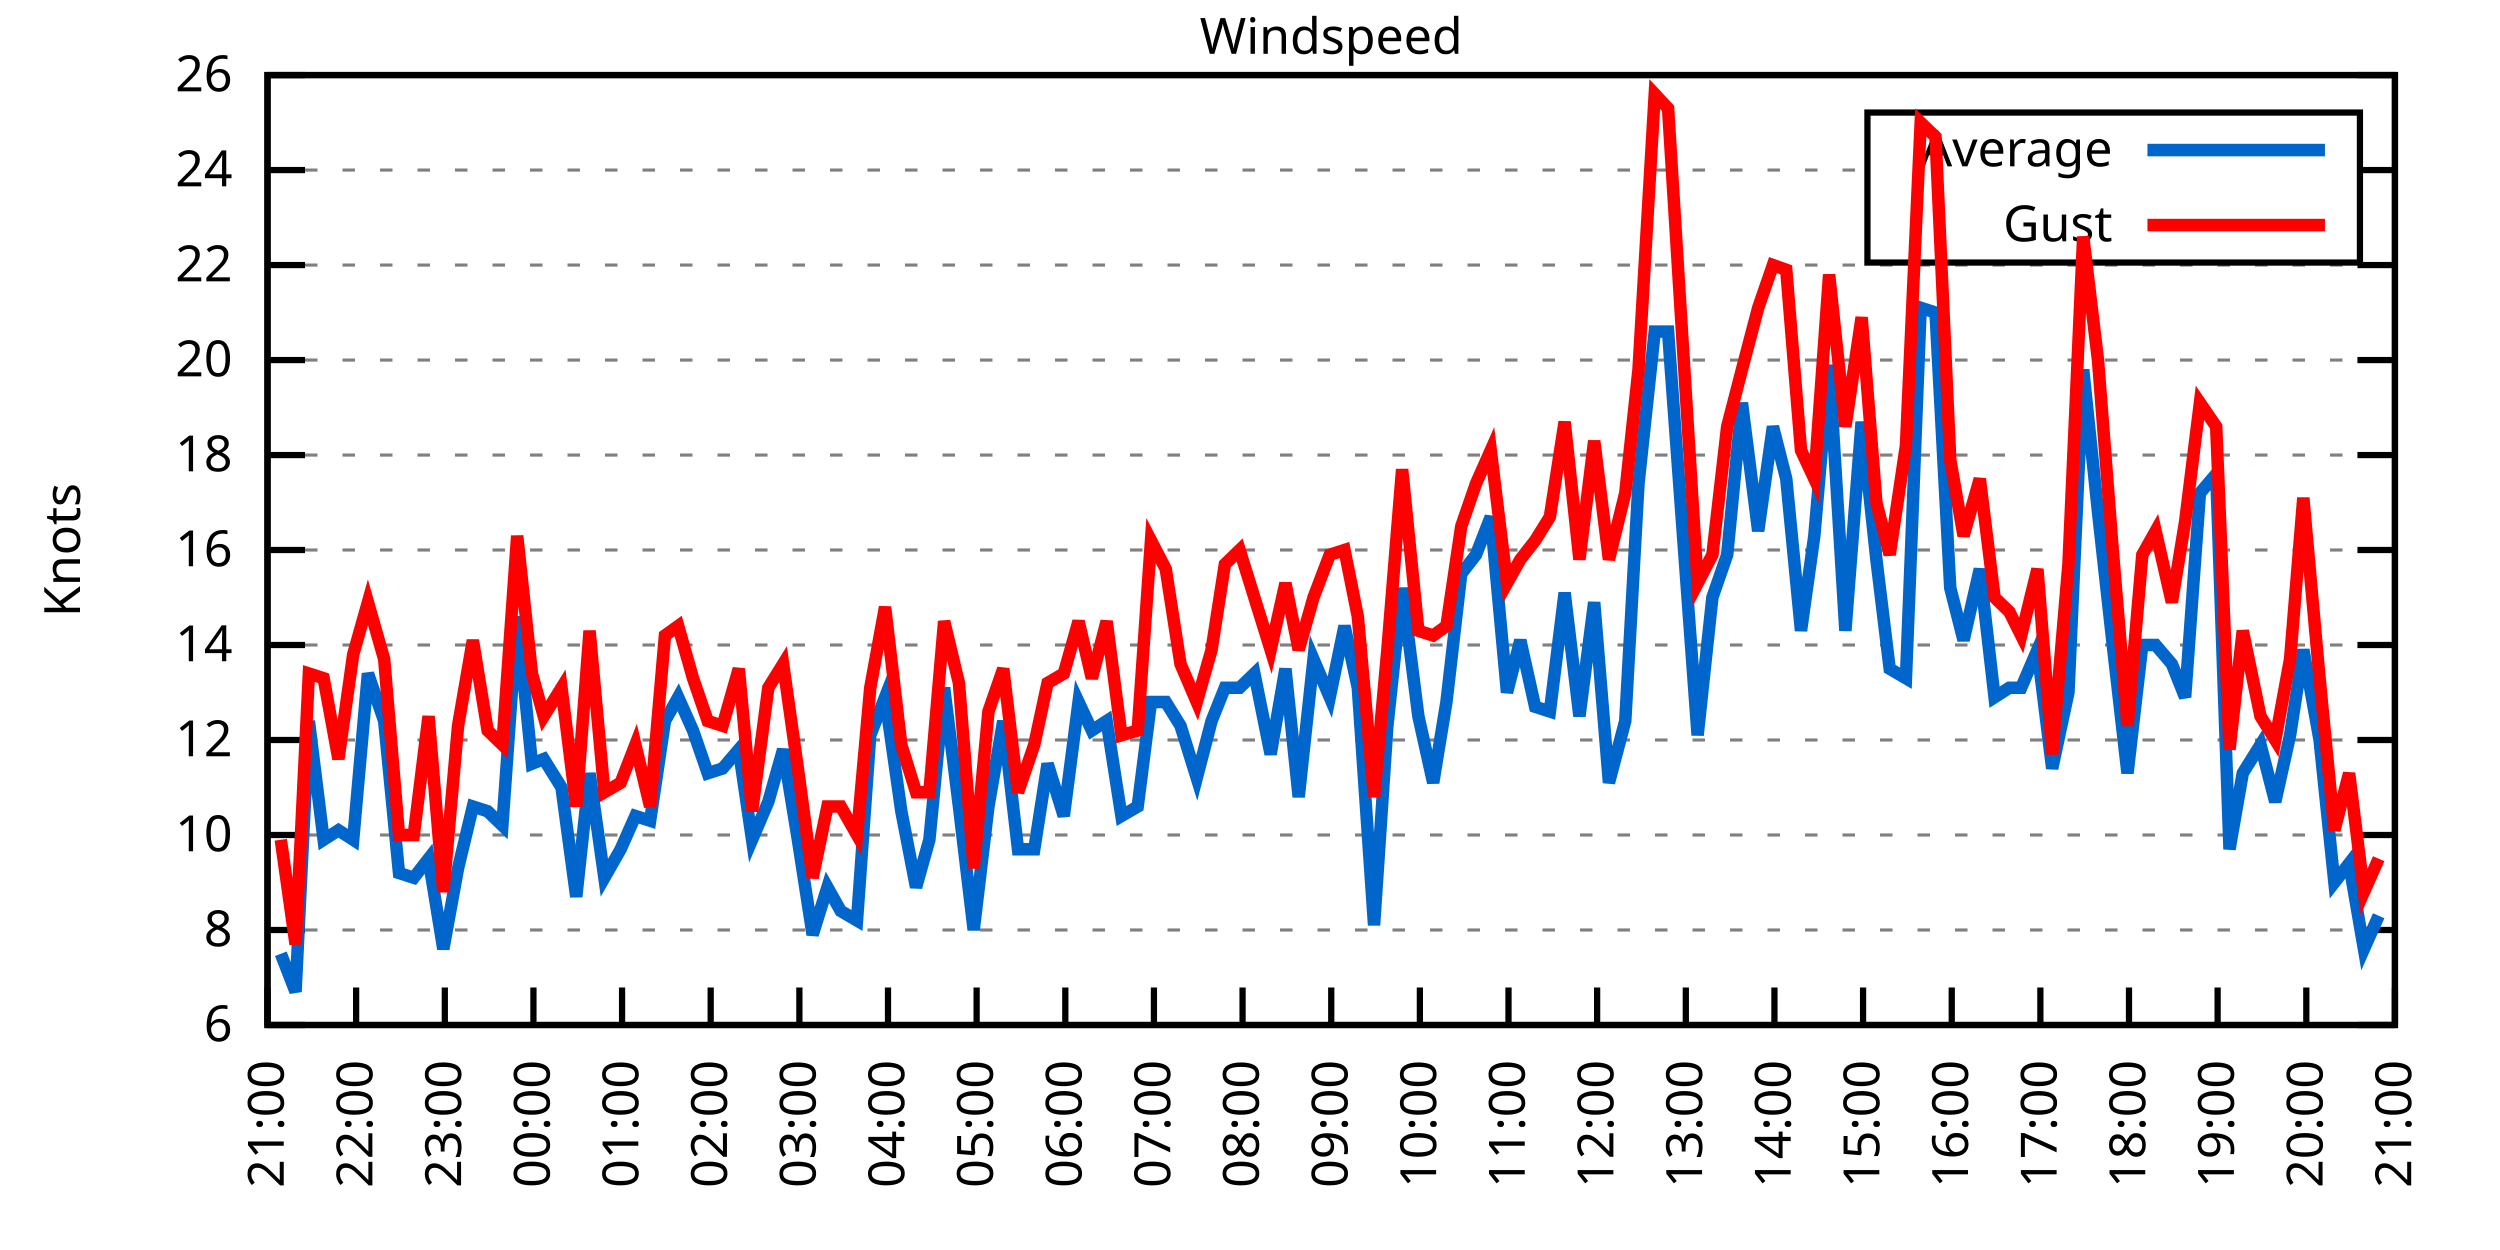
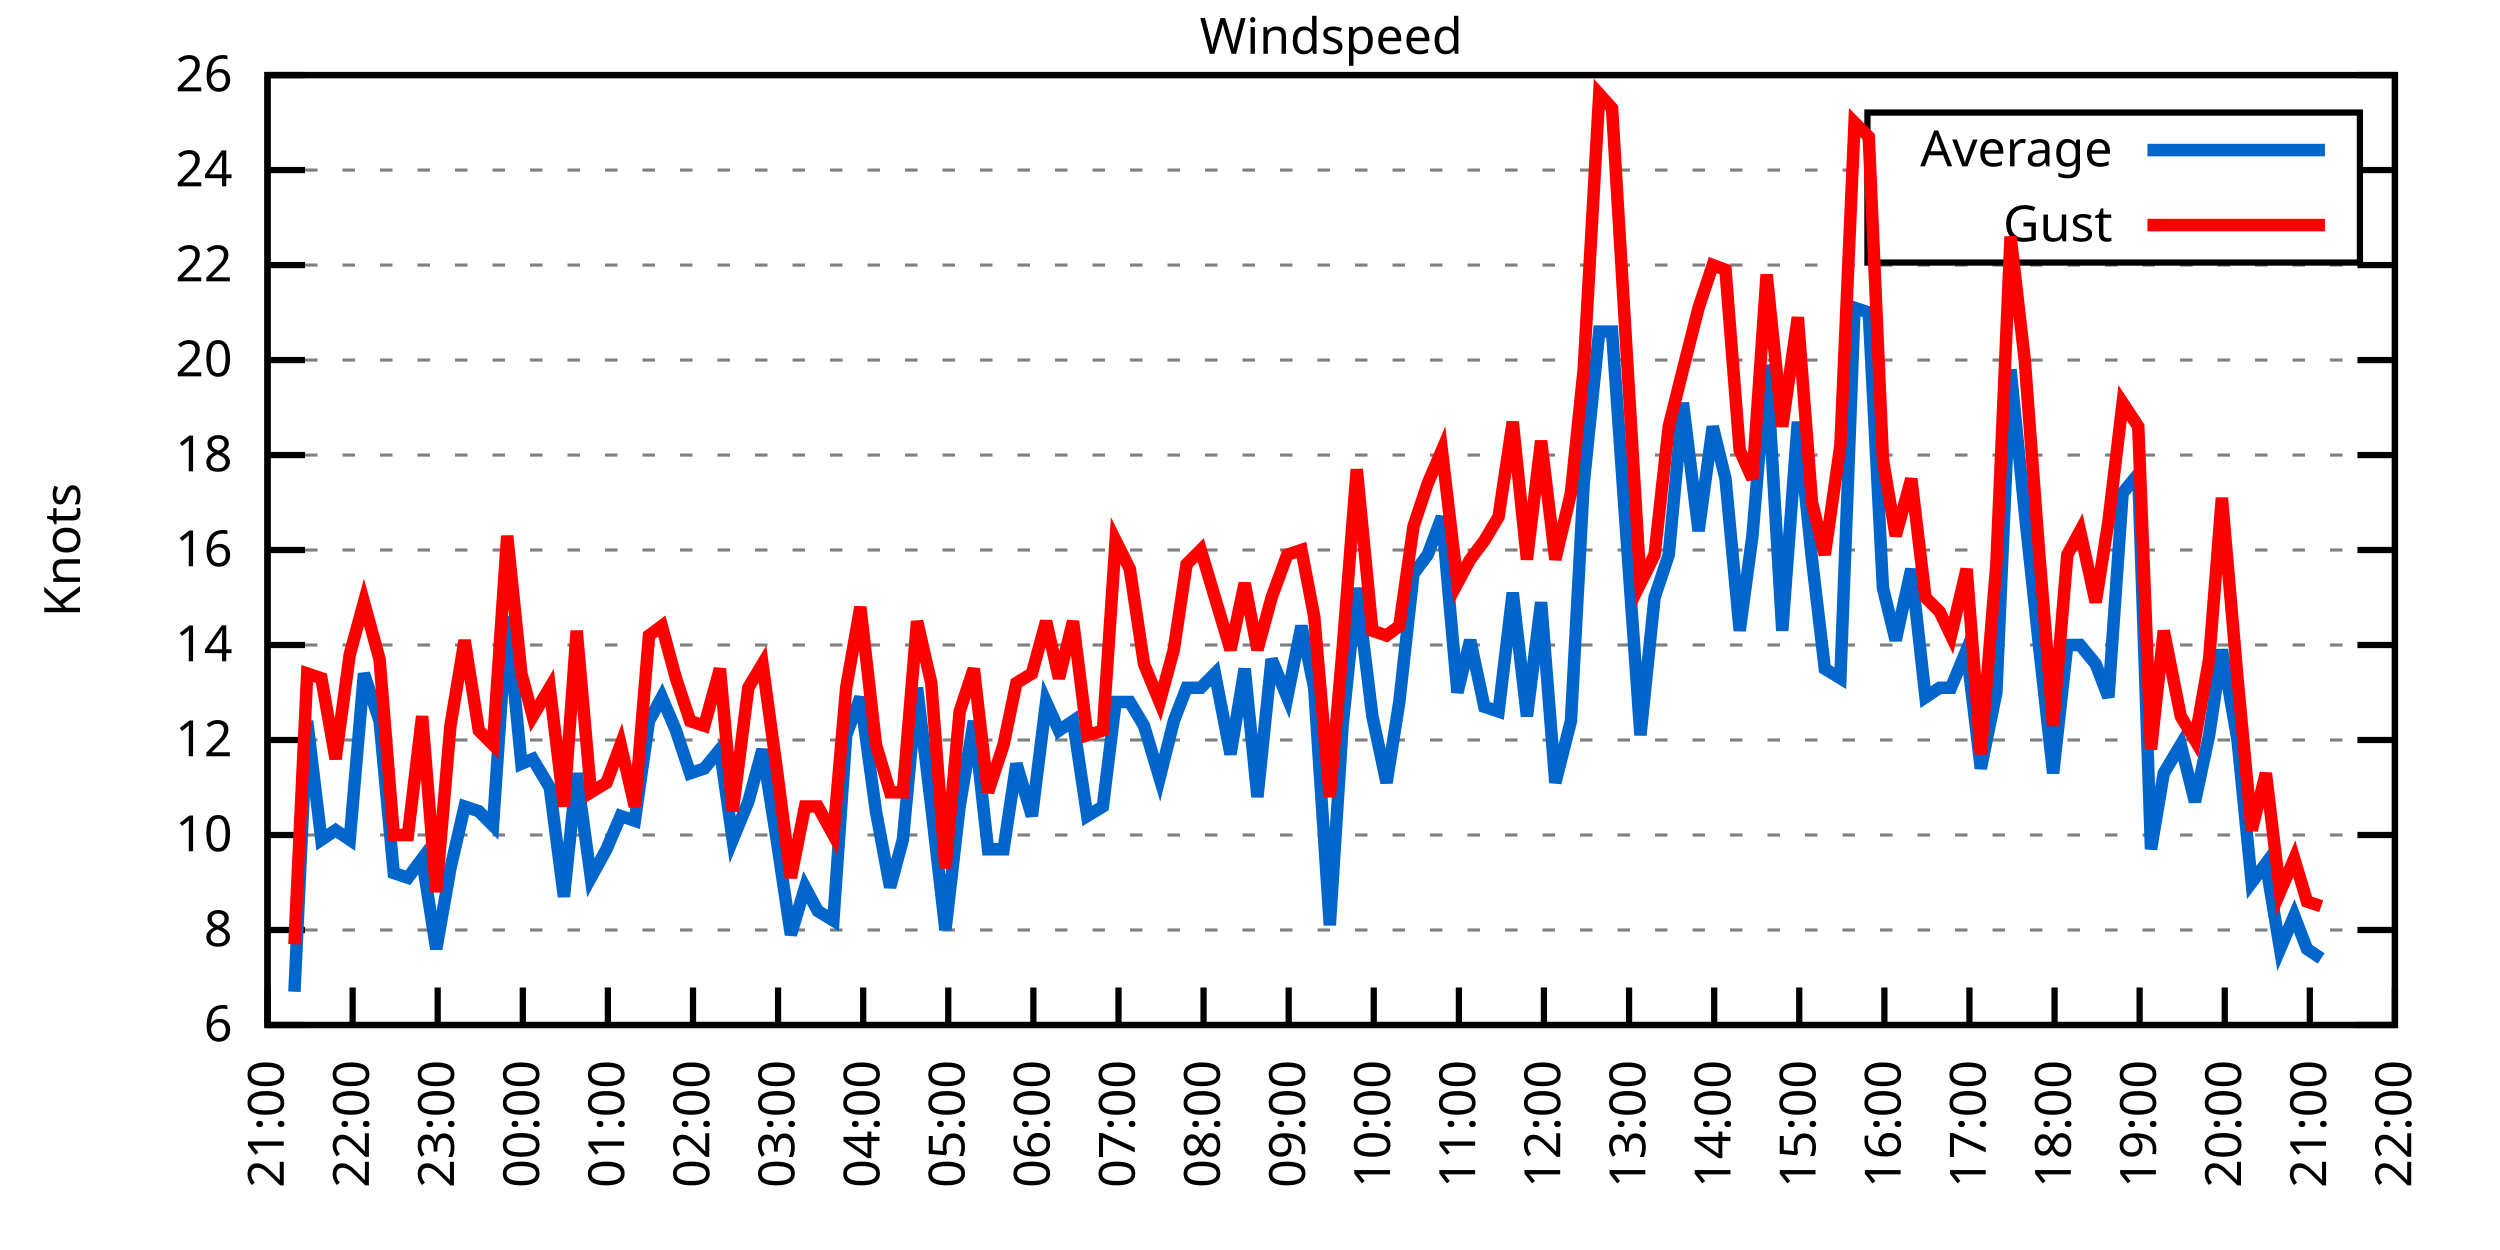
<svg xmlns="http://www.w3.org/2000/svg" xmlns:xlink="http://www.w3.org/1999/xlink" width="400" height="200" viewBox="0 0 400 200">
  <g id="gnuplot_canvas">
    <rect x="0" y="0" width="400" height="200" fill="none" />
    <defs>
      <circle id="gpDot" r="0.5" stroke-width="0.5" stroke="currentColor" />
      <path id="gpPt0" stroke-width="0.333" stroke="currentColor" d="M-1,0 h2 M0,-1 v2" />
      <path id="gpPt1" stroke-width="0.333" stroke="currentColor" d="M-1,-1 L1,1 M1,-1 L-1,1" />
      <path id="gpPt2" stroke-width="0.333" stroke="currentColor" d="M-1,0 L1,0 M0,-1 L0,1 M-1,-1 L1,1 M-1,1 L1,-1" />
      <rect id="gpPt3" stroke-width="0.333" stroke="currentColor" x="-1" y="-1" width="2" height="2" />
      <rect id="gpPt4" stroke-width="0.333" stroke="currentColor" fill="currentColor" x="-1" y="-1" width="2" height="2" />
      <circle id="gpPt5" stroke-width="0.333" stroke="currentColor" cx="0" cy="0" r="1" />
      <use xlink:href="#gpPt5" id="gpPt6" fill="currentColor" stroke="none" />
      <path id="gpPt7" stroke-width="0.333" stroke="currentColor" d="M0,-1.33 L-1.33,0.67 L1.33,0.67 z" />
      <use xlink:href="#gpPt7" id="gpPt8" fill="currentColor" stroke="none" />
      <use xlink:href="#gpPt7" id="gpPt9" stroke="currentColor" transform="rotate(180)" />
      <use xlink:href="#gpPt9" id="gpPt10" fill="currentColor" stroke="none" />
      <use xlink:href="#gpPt3" id="gpPt11" stroke="currentColor" transform="rotate(45)" />
      <use xlink:href="#gpPt11" id="gpPt12" fill="currentColor" stroke="none" />
      <path id="gpPt13" stroke-width="0.333" stroke="currentColor" d="M0,1.330 L1.265,0.411 L0.782,-1.067 L-0.782,-1.076 L-1.265,0.411 z" />
      <use xlink:href="#gpPt13" id="gpPt14" fill="currentColor" stroke="none" />
      <filter id="textbox" filterUnits="objectBoundingBox" x="0" y="0" height="1" width="1">
        <feFlood flood-color="white" flood-opacity="1" result="bgnd" />
        <feComposite in="SourceGraphic" in2="bgnd" operator="atop" />
      </filter>
      <filter id="greybox" filterUnits="objectBoundingBox" x="0" y="0" height="1" width="1">
        <feFlood flood-color="lightgrey" flood-opacity="1" result="grey" />
        <feComposite in="SourceGraphic" in2="grey" operator="atop" />
      </filter>
    </defs>
    <g fill="none" color="white" stroke="currentColor" stroke-width="1.00" stroke-linecap="butt" stroke-linejoin="miter">
</g>
    <g fill="none" color="black" stroke="currentColor" stroke-width="1.00" stroke-linecap="butt" stroke-linejoin="miter">
      <g stroke="none" shape-rendering="crispEdges">
        <polygon fill="rgb(255, 255, 255)" points="42.80,164.00 383.18,164.00 383.18,12.02 42.80,12.02 " />
      </g>
    </g>
    <g fill="none" color="black" stroke="currentColor" stroke-width="1.00" stroke-linecap="butt" stroke-linejoin="miter">
</g>
    <g fill="none" color="black" stroke="black" stroke-width="0.50" stroke-linecap="butt" stroke-linejoin="miter">
</g>
    <g fill="none" color="gray" stroke="currentColor" stroke-width="0.50" stroke-linecap="butt" stroke-linejoin="miter">
      <path stroke="gray" stroke-dasharray="2,4" class="gridline" d="M42.80,164.00 L383.19,164.00  " />
    </g>
    <g fill="none" color="gray" stroke="gray" stroke-width="1.00" stroke-linecap="butt" stroke-linejoin="miter">
</g>
    <g fill="none" color="black" stroke="currentColor" stroke-width="1.00" stroke-linecap="butt" stroke-linejoin="miter">
      <path stroke="black" d="M42.80,164.00 L48.80,164.00 M383.19,164.00 L377.19,164.00  " />
      <g transform="translate(37.20,166.60)" stroke="none" fill="black" font-family="Sans" font-size="8.00" text-anchor="end">
        <text>
          <tspan font-family="Sans"> 6</tspan>
        </text>
      </g>
    </g>
    <g fill="none" color="black" stroke="currentColor" stroke-width="1.00" stroke-linecap="butt" stroke-linejoin="miter">
</g>
    <g fill="none" color="black" stroke="black" stroke-width="0.50" stroke-linecap="butt" stroke-linejoin="miter">
</g>
    <g fill="none" color="gray" stroke="currentColor" stroke-width="0.50" stroke-linecap="butt" stroke-linejoin="miter">
      <path stroke="gray" stroke-dasharray="2,4" class="gridline" d="M42.80,148.80 L383.19,148.80  " />
    </g>
    <g fill="none" color="gray" stroke="gray" stroke-width="1.00" stroke-linecap="butt" stroke-linejoin="miter">
</g>
    <g fill="none" color="black" stroke="currentColor" stroke-width="1.00" stroke-linecap="butt" stroke-linejoin="miter">
      <path stroke="black" d="M42.80,148.80 L48.80,148.80 M383.19,148.80 L377.19,148.80  " />
      <g transform="translate(37.20,151.40)" stroke="none" fill="black" font-family="Sans" font-size="8.00" text-anchor="end">
        <text>
          <tspan font-family="Sans"> 8</tspan>
        </text>
      </g>
    </g>
    <g fill="none" color="black" stroke="currentColor" stroke-width="1.00" stroke-linecap="butt" stroke-linejoin="miter">
</g>
    <g fill="none" color="black" stroke="black" stroke-width="0.50" stroke-linecap="butt" stroke-linejoin="miter">
</g>
    <g fill="none" color="gray" stroke="currentColor" stroke-width="0.50" stroke-linecap="butt" stroke-linejoin="miter">
      <path stroke="gray" stroke-dasharray="2,4" class="gridline" d="M42.80,133.60 L383.19,133.60  " />
    </g>
    <g fill="none" color="gray" stroke="gray" stroke-width="1.00" stroke-linecap="butt" stroke-linejoin="miter">
</g>
    <g fill="none" color="black" stroke="currentColor" stroke-width="1.00" stroke-linecap="butt" stroke-linejoin="miter">
      <path stroke="black" d="M42.80,133.60 L48.80,133.60 M383.19,133.60 L377.19,133.60  " />
      <g transform="translate(37.20,136.20)" stroke="none" fill="black" font-family="Sans" font-size="8.00" text-anchor="end">
        <text>
          <tspan font-family="Sans"> 10</tspan>
        </text>
      </g>
    </g>
    <g fill="none" color="black" stroke="currentColor" stroke-width="1.00" stroke-linecap="butt" stroke-linejoin="miter">
</g>
    <g fill="none" color="black" stroke="black" stroke-width="0.50" stroke-linecap="butt" stroke-linejoin="miter">
</g>
    <g fill="none" color="gray" stroke="currentColor" stroke-width="0.50" stroke-linecap="butt" stroke-linejoin="miter">
      <path stroke="gray" stroke-dasharray="2,4" class="gridline" d="M42.80,118.40 L383.19,118.40  " />
    </g>
    <g fill="none" color="gray" stroke="gray" stroke-width="1.00" stroke-linecap="butt" stroke-linejoin="miter">
</g>
    <g fill="none" color="black" stroke="currentColor" stroke-width="1.00" stroke-linecap="butt" stroke-linejoin="miter">
      <path stroke="black" d="M42.80,118.40 L48.80,118.40 M383.19,118.40 L377.19,118.40  " />
      <g transform="translate(37.20,121.00)" stroke="none" fill="black" font-family="Sans" font-size="8.00" text-anchor="end">
        <text>
          <tspan font-family="Sans"> 12</tspan>
        </text>
      </g>
    </g>
    <g fill="none" color="black" stroke="currentColor" stroke-width="1.00" stroke-linecap="butt" stroke-linejoin="miter">
</g>
    <g fill="none" color="black" stroke="black" stroke-width="0.50" stroke-linecap="butt" stroke-linejoin="miter">
</g>
    <g fill="none" color="gray" stroke="currentColor" stroke-width="0.50" stroke-linecap="butt" stroke-linejoin="miter">
      <path stroke="gray" stroke-dasharray="2,4" class="gridline" d="M42.80,103.20 L383.19,103.20  " />
    </g>
    <g fill="none" color="gray" stroke="gray" stroke-width="1.00" stroke-linecap="butt" stroke-linejoin="miter">
</g>
    <g fill="none" color="black" stroke="currentColor" stroke-width="1.00" stroke-linecap="butt" stroke-linejoin="miter">
      <path stroke="black" d="M42.80,103.20 L48.80,103.20 M383.19,103.20 L377.19,103.20  " />
      <g transform="translate(37.20,105.80)" stroke="none" fill="black" font-family="Sans" font-size="8.00" text-anchor="end">
        <text>
          <tspan font-family="Sans"> 14</tspan>
        </text>
      </g>
    </g>
    <g fill="none" color="black" stroke="currentColor" stroke-width="1.00" stroke-linecap="butt" stroke-linejoin="miter">
</g>
    <g fill="none" color="black" stroke="black" stroke-width="0.50" stroke-linecap="butt" stroke-linejoin="miter">
</g>
    <g fill="none" color="gray" stroke="currentColor" stroke-width="0.50" stroke-linecap="butt" stroke-linejoin="miter">
      <path stroke="gray" stroke-dasharray="2,4" class="gridline" d="M42.80,88.00 L383.19,88.00  " />
    </g>
    <g fill="none" color="gray" stroke="gray" stroke-width="1.00" stroke-linecap="butt" stroke-linejoin="miter">
</g>
    <g fill="none" color="black" stroke="currentColor" stroke-width="1.00" stroke-linecap="butt" stroke-linejoin="miter">
      <path stroke="black" d="M42.80,88.00 L48.80,88.00 M383.19,88.00 L377.19,88.00  " />
      <g transform="translate(37.20,90.60)" stroke="none" fill="black" font-family="Sans" font-size="8.00" text-anchor="end">
        <text>
          <tspan font-family="Sans"> 16</tspan>
        </text>
      </g>
    </g>
    <g fill="none" color="black" stroke="currentColor" stroke-width="1.00" stroke-linecap="butt" stroke-linejoin="miter">
</g>
    <g fill="none" color="black" stroke="black" stroke-width="0.50" stroke-linecap="butt" stroke-linejoin="miter">
</g>
    <g fill="none" color="gray" stroke="currentColor" stroke-width="0.50" stroke-linecap="butt" stroke-linejoin="miter">
      <path stroke="gray" stroke-dasharray="2,4" class="gridline" d="M42.80,72.81 L383.19,72.81  " />
    </g>
    <g fill="none" color="gray" stroke="gray" stroke-width="1.00" stroke-linecap="butt" stroke-linejoin="miter">
</g>
    <g fill="none" color="black" stroke="currentColor" stroke-width="1.00" stroke-linecap="butt" stroke-linejoin="miter">
      <path stroke="black" d="M42.80,72.81 L48.80,72.81 M383.19,72.81 L377.19,72.81  " />
      <g transform="translate(37.20,75.41)" stroke="none" fill="black" font-family="Sans" font-size="8.00" text-anchor="end">
        <text>
          <tspan font-family="Sans"> 18</tspan>
        </text>
      </g>
    </g>
    <g fill="none" color="black" stroke="currentColor" stroke-width="1.00" stroke-linecap="butt" stroke-linejoin="miter">
</g>
    <g fill="none" color="black" stroke="black" stroke-width="0.50" stroke-linecap="butt" stroke-linejoin="miter">
</g>
    <g fill="none" color="gray" stroke="currentColor" stroke-width="0.50" stroke-linecap="butt" stroke-linejoin="miter">
      <path stroke="gray" stroke-dasharray="2,4" class="gridline" d="M42.80,57.61 L383.19,57.61  " />
    </g>
    <g fill="none" color="gray" stroke="gray" stroke-width="1.00" stroke-linecap="butt" stroke-linejoin="miter">
</g>
    <g fill="none" color="black" stroke="currentColor" stroke-width="1.00" stroke-linecap="butt" stroke-linejoin="miter">
      <path stroke="black" d="M42.80,57.61 L48.80,57.61 M383.19,57.61 L377.19,57.61  " />
      <g transform="translate(37.20,60.21)" stroke="none" fill="black" font-family="Sans" font-size="8.00" text-anchor="end">
        <text>
          <tspan font-family="Sans"> 20</tspan>
        </text>
      </g>
    </g>
    <g fill="none" color="black" stroke="currentColor" stroke-width="1.00" stroke-linecap="butt" stroke-linejoin="miter">
</g>
    <g fill="none" color="black" stroke="black" stroke-width="0.50" stroke-linecap="butt" stroke-linejoin="miter">
</g>
    <g fill="none" color="gray" stroke="currentColor" stroke-width="0.50" stroke-linecap="butt" stroke-linejoin="miter">
      <path stroke="gray" stroke-dasharray="2,4" class="gridline" d="M42.80,42.41 L383.19,42.41  " />
    </g>
    <g fill="none" color="gray" stroke="gray" stroke-width="1.00" stroke-linecap="butt" stroke-linejoin="miter">
</g>
    <g fill="none" color="black" stroke="currentColor" stroke-width="1.00" stroke-linecap="butt" stroke-linejoin="miter">
      <path stroke="black" d="M42.80,42.41 L48.80,42.41 M383.19,42.41 L377.19,42.41  " />
      <g transform="translate(37.20,45.01)" stroke="none" fill="black" font-family="Sans" font-size="8.00" text-anchor="end">
        <text>
          <tspan font-family="Sans"> 22</tspan>
        </text>
      </g>
    </g>
    <g fill="none" color="black" stroke="currentColor" stroke-width="1.00" stroke-linecap="butt" stroke-linejoin="miter">
</g>
    <g fill="none" color="black" stroke="black" stroke-width="0.50" stroke-linecap="butt" stroke-linejoin="miter">
</g>
    <g fill="none" color="gray" stroke="currentColor" stroke-width="0.50" stroke-linecap="butt" stroke-linejoin="miter">
      <path stroke="gray" stroke-dasharray="2,4" class="gridline" d="M42.80,27.21 L298.79,27.21 M377.59,27.21 L383.19,27.21  " />
    </g>
    <g fill="none" color="gray" stroke="gray" stroke-width="1.00" stroke-linecap="butt" stroke-linejoin="miter">
</g>
    <g fill="none" color="black" stroke="currentColor" stroke-width="1.00" stroke-linecap="butt" stroke-linejoin="miter">
      <path stroke="black" d="M42.80,27.21 L48.80,27.21 M383.19,27.21 L377.19,27.21  " />
      <g transform="translate(37.20,29.81)" stroke="none" fill="black" font-family="Sans" font-size="8.00" text-anchor="end">
        <text>
          <tspan font-family="Sans"> 24</tspan>
        </text>
      </g>
    </g>
    <g fill="none" color="black" stroke="currentColor" stroke-width="1.00" stroke-linecap="butt" stroke-linejoin="miter">
</g>
    <g fill="none" color="black" stroke="black" stroke-width="0.50" stroke-linecap="butt" stroke-linejoin="miter">
</g>
    <g fill="none" color="gray" stroke="currentColor" stroke-width="0.50" stroke-linecap="butt" stroke-linejoin="miter">
      <path stroke="gray" stroke-dasharray="2,4" class="gridline" d="M42.80,12.01 L383.19,12.01  " />
    </g>
    <g fill="none" color="gray" stroke="gray" stroke-width="1.00" stroke-linecap="butt" stroke-linejoin="miter">
</g>
    <g fill="none" color="black" stroke="currentColor" stroke-width="1.00" stroke-linecap="butt" stroke-linejoin="miter">
      <path stroke="black" d="M42.80,12.01 L48.80,12.01 M383.19,12.01 L377.19,12.01  " />
      <g transform="translate(37.20,14.61)" stroke="none" fill="black" font-family="Sans" font-size="8.00" text-anchor="end">
        <text>
          <tspan font-family="Sans"> 26</tspan>
        </text>
      </g>
    </g>
    <g fill="none" color="black" stroke="currentColor" stroke-width="1.00" stroke-linecap="butt" stroke-linejoin="miter">
      <path stroke="black" d="M42.80,164.00 L42.80,158.00  " />
      <g transform="translate(45.40,169.60) rotate(270.00)" stroke="none" fill="black" font-family="Sans" font-size="8.00" text-anchor="end">
        <text>
          <tspan font-family="Sans">21:00</tspan>
        </text>
      </g>
    </g>
    <g fill="none" color="black" stroke="currentColor" stroke-width="1.00" stroke-linecap="butt" stroke-linejoin="miter">
-       <path stroke="black" d="M56.98,164.00 L56.98,158.00  " />
-       <g transform="translate(59.58,169.60) rotate(270.00)" stroke="none" fill="black" font-family="Sans" font-size="8.00" text-anchor="end">
+       <path stroke="black" d="M56.42,164.00 L56.42,158.00  " />
+       <g transform="translate(59.02,169.60) rotate(270.00)" stroke="none" fill="black" font-family="Sans" font-size="8.00" text-anchor="end">
        <text>
          <tspan font-family="Sans">22:00</tspan>
        </text>
      </g>
    </g>
    <g fill="none" color="black" stroke="currentColor" stroke-width="1.00" stroke-linecap="butt" stroke-linejoin="miter">
-       <path stroke="black" d="M71.17,164.00 L71.17,158.00  " />
-       <g transform="translate(73.77,169.60) rotate(270.00)" stroke="none" fill="black" font-family="Sans" font-size="8.00" text-anchor="end">
+       <path stroke="black" d="M70.03,164.00 L70.03,158.00  " />
+       <g transform="translate(72.63,169.60) rotate(270.00)" stroke="none" fill="black" font-family="Sans" font-size="8.00" text-anchor="end">
        <text>
          <tspan font-family="Sans">23:00</tspan>
        </text>
      </g>
    </g>
    <g fill="none" color="black" stroke="currentColor" stroke-width="1.00" stroke-linecap="butt" stroke-linejoin="miter">
-       <path stroke="black" d="M85.35,164.00 L85.35,158.00  " />
-       <g transform="translate(87.95,169.60) rotate(270.00)" stroke="none" fill="black" font-family="Sans" font-size="8.00" text-anchor="end">
+       <path stroke="black" d="M83.65,164.00 L83.65,158.00  " />
+       <g transform="translate(86.25,169.60) rotate(270.00)" stroke="none" fill="black" font-family="Sans" font-size="8.00" text-anchor="end">
        <text>
          <tspan font-family="Sans">00:00</tspan>
        </text>
      </g>
    </g>
    <g fill="none" color="black" stroke="currentColor" stroke-width="1.00" stroke-linecap="butt" stroke-linejoin="miter">
-       <path stroke="black" d="M99.53,164.00 L99.53,158.00  " />
-       <g transform="translate(102.13,169.60) rotate(270.00)" stroke="none" fill="black" font-family="Sans" font-size="8.00" text-anchor="end">
+       <path stroke="black" d="M97.26,164.00 L97.26,158.00  " />
+       <g transform="translate(99.86,169.60) rotate(270.00)" stroke="none" fill="black" font-family="Sans" font-size="8.00" text-anchor="end">
        <text>
          <tspan font-family="Sans">01:00</tspan>
        </text>
      </g>
    </g>
    <g fill="none" color="black" stroke="currentColor" stroke-width="1.00" stroke-linecap="butt" stroke-linejoin="miter">
-       <path stroke="black" d="M113.71,164.00 L113.71,158.00  " />
-       <g transform="translate(116.31,169.60) rotate(270.00)" stroke="none" fill="black" font-family="Sans" font-size="8.00" text-anchor="end">
+       <path stroke="black" d="M110.88,164.00 L110.88,158.00  " />
+       <g transform="translate(113.48,169.60) rotate(270.00)" stroke="none" fill="black" font-family="Sans" font-size="8.00" text-anchor="end">
        <text>
          <tspan font-family="Sans">02:00</tspan>
        </text>
      </g>
    </g>
    <g fill="none" color="black" stroke="currentColor" stroke-width="1.00" stroke-linecap="butt" stroke-linejoin="miter">
-       <path stroke="black" d="M127.90,164.00 L127.90,158.00  " />
-       <g transform="translate(130.50,169.60) rotate(270.00)" stroke="none" fill="black" font-family="Sans" font-size="8.00" text-anchor="end">
+       <path stroke="black" d="M124.49,164.00 L124.49,158.00  " />
+       <g transform="translate(127.09,169.60) rotate(270.00)" stroke="none" fill="black" font-family="Sans" font-size="8.00" text-anchor="end">
        <text>
          <tspan font-family="Sans">03:00</tspan>
        </text>
      </g>
    </g>
    <g fill="none" color="black" stroke="currentColor" stroke-width="1.00" stroke-linecap="butt" stroke-linejoin="miter">
-       <path stroke="black" d="M142.08,164.00 L142.08,158.00  " />
-       <g transform="translate(144.68,169.60) rotate(270.00)" stroke="none" fill="black" font-family="Sans" font-size="8.00" text-anchor="end">
+       <path stroke="black" d="M138.11,164.00 L138.11,158.00  " />
+       <g transform="translate(140.71,169.60) rotate(270.00)" stroke="none" fill="black" font-family="Sans" font-size="8.00" text-anchor="end">
        <text>
          <tspan font-family="Sans">04:00</tspan>
        </text>
      </g>
    </g>
    <g fill="none" color="black" stroke="currentColor" stroke-width="1.00" stroke-linecap="butt" stroke-linejoin="miter">
-       <path stroke="black" d="M156.26,164.00 L156.26,158.00  " />
-       <g transform="translate(158.86,169.60) rotate(270.00)" stroke="none" fill="black" font-family="Sans" font-size="8.00" text-anchor="end">
+       <path stroke="black" d="M151.72,164.00 L151.72,158.00  " />
+       <g transform="translate(154.32,169.60) rotate(270.00)" stroke="none" fill="black" font-family="Sans" font-size="8.00" text-anchor="end">
        <text>
          <tspan font-family="Sans">05:00</tspan>
        </text>
      </g>
    </g>
    <g fill="none" color="black" stroke="currentColor" stroke-width="1.00" stroke-linecap="butt" stroke-linejoin="miter">
-       <path stroke="black" d="M170.45,164.00 L170.45,158.00  " />
-       <g transform="translate(173.05,169.60) rotate(270.00)" stroke="none" fill="black" font-family="Sans" font-size="8.00" text-anchor="end">
+       <path stroke="black" d="M165.34,164.00 L165.34,158.00  " />
+       <g transform="translate(167.94,169.60) rotate(270.00)" stroke="none" fill="black" font-family="Sans" font-size="8.00" text-anchor="end">
        <text>
          <tspan font-family="Sans">06:00</tspan>
        </text>
      </g>
    </g>
    <g fill="none" color="black" stroke="currentColor" stroke-width="1.00" stroke-linecap="butt" stroke-linejoin="miter">
-       <path stroke="black" d="M184.63,164.00 L184.63,158.00  " />
-       <g transform="translate(187.23,169.60) rotate(270.00)" stroke="none" fill="black" font-family="Sans" font-size="8.00" text-anchor="end">
+       <path stroke="black" d="M178.96,164.00 L178.96,158.00  " />
+       <g transform="translate(181.56,169.60) rotate(270.00)" stroke="none" fill="black" font-family="Sans" font-size="8.00" text-anchor="end">
        <text>
          <tspan font-family="Sans">07:00</tspan>
        </text>
      </g>
    </g>
    <g fill="none" color="black" stroke="currentColor" stroke-width="1.00" stroke-linecap="butt" stroke-linejoin="miter">
-       <path stroke="black" d="M198.81,164.00 L198.81,158.00  " />
-       <g transform="translate(201.41,169.60) rotate(270.00)" stroke="none" fill="black" font-family="Sans" font-size="8.00" text-anchor="end">
+       <path stroke="black" d="M192.57,164.00 L192.57,158.00  " />
+       <g transform="translate(195.17,169.60) rotate(270.00)" stroke="none" fill="black" font-family="Sans" font-size="8.00" text-anchor="end">
        <text>
          <tspan font-family="Sans">08:00</tspan>
        </text>
      </g>
    </g>
    <g fill="none" color="black" stroke="currentColor" stroke-width="1.00" stroke-linecap="butt" stroke-linejoin="miter">
-       <path stroke="black" d="M213.00,164.00 L213.00,158.00  " />
-       <g transform="translate(215.60,169.60) rotate(270.00)" stroke="none" fill="black" font-family="Sans" font-size="8.00" text-anchor="end">
+       <path stroke="black" d="M206.19,164.00 L206.19,158.00  " />
+       <g transform="translate(208.79,169.60) rotate(270.00)" stroke="none" fill="black" font-family="Sans" font-size="8.00" text-anchor="end">
        <text>
          <tspan font-family="Sans">09:00</tspan>
        </text>
      </g>
    </g>
    <g fill="none" color="black" stroke="currentColor" stroke-width="1.00" stroke-linecap="butt" stroke-linejoin="miter">
-       <path stroke="black" d="M227.18,164.00 L227.18,158.00  " />
-       <g transform="translate(229.78,169.60) rotate(270.00)" stroke="none" fill="black" font-family="Sans" font-size="8.00" text-anchor="end">
+       <path stroke="black" d="M219.80,164.00 L219.80,158.00  " />
+       <g transform="translate(222.40,169.60) rotate(270.00)" stroke="none" fill="black" font-family="Sans" font-size="8.00" text-anchor="end">
        <text>
          <tspan font-family="Sans">10:00</tspan>
        </text>
      </g>
    </g>
    <g fill="none" color="black" stroke="currentColor" stroke-width="1.00" stroke-linecap="butt" stroke-linejoin="miter">
-       <path stroke="black" d="M241.36,164.00 L241.36,158.00  " />
-       <g transform="translate(243.96,169.60) rotate(270.00)" stroke="none" fill="black" font-family="Sans" font-size="8.00" text-anchor="end">
+       <path stroke="black" d="M233.42,164.00 L233.42,158.00  " />
+       <g transform="translate(236.02,169.60) rotate(270.00)" stroke="none" fill="black" font-family="Sans" font-size="8.00" text-anchor="end">
        <text>
          <tspan font-family="Sans">11:00</tspan>
        </text>
      </g>
    </g>
    <g fill="none" color="black" stroke="currentColor" stroke-width="1.00" stroke-linecap="butt" stroke-linejoin="miter">
-       <path stroke="black" d="M255.54,164.00 L255.54,158.00  " />
-       <g transform="translate(258.14,169.60) rotate(270.00)" stroke="none" fill="black" font-family="Sans" font-size="8.00" text-anchor="end">
+       <path stroke="black" d="M247.03,164.00 L247.03,158.00  " />
+       <g transform="translate(249.63,169.60) rotate(270.00)" stroke="none" fill="black" font-family="Sans" font-size="8.00" text-anchor="end">
        <text>
          <tspan font-family="Sans">12:00</tspan>
        </text>
      </g>
    </g>
    <g fill="none" color="black" stroke="currentColor" stroke-width="1.00" stroke-linecap="butt" stroke-linejoin="miter">
-       <path stroke="black" d="M269.73,164.00 L269.73,158.00  " />
-       <g transform="translate(272.33,169.60) rotate(270.00)" stroke="none" fill="black" font-family="Sans" font-size="8.00" text-anchor="end">
+       <path stroke="black" d="M260.65,164.00 L260.65,158.00  " />
+       <g transform="translate(263.25,169.60) rotate(270.00)" stroke="none" fill="black" font-family="Sans" font-size="8.00" text-anchor="end">
        <text>
          <tspan font-family="Sans">13:00</tspan>
        </text>
      </g>
    </g>
    <g fill="none" color="black" stroke="currentColor" stroke-width="1.00" stroke-linecap="butt" stroke-linejoin="miter">
-       <path stroke="black" d="M283.91,164.00 L283.91,158.00  " />
-       <g transform="translate(286.51,169.60) rotate(270.00)" stroke="none" fill="black" font-family="Sans" font-size="8.00" text-anchor="end">
+       <path stroke="black" d="M274.27,164.00 L274.27,158.00  " />
+       <g transform="translate(276.87,169.60) rotate(270.00)" stroke="none" fill="black" font-family="Sans" font-size="8.00" text-anchor="end">
        <text>
          <tspan font-family="Sans">14:00</tspan>
        </text>
      </g>
    </g>
    <g fill="none" color="black" stroke="currentColor" stroke-width="1.00" stroke-linecap="butt" stroke-linejoin="miter">
-       <path stroke="black" d="M298.09,164.00 L298.09,158.00  " />
-       <g transform="translate(300.69,169.60) rotate(270.00)" stroke="none" fill="black" font-family="Sans" font-size="8.00" text-anchor="end">
+       <path stroke="black" d="M287.88,164.00 L287.88,158.00  " />
+       <g transform="translate(290.48,169.60) rotate(270.00)" stroke="none" fill="black" font-family="Sans" font-size="8.00" text-anchor="end">
        <text>
          <tspan font-family="Sans">15:00</tspan>
        </text>
      </g>
    </g>
    <g fill="none" color="black" stroke="currentColor" stroke-width="1.00" stroke-linecap="butt" stroke-linejoin="miter">
-       <path stroke="black" d="M312.28,164.00 L312.28,158.00  " />
-       <g transform="translate(314.88,169.60) rotate(270.00)" stroke="none" fill="black" font-family="Sans" font-size="8.00" text-anchor="end">
+       <path stroke="black" d="M301.50,164.00 L301.50,158.00  " />
+       <g transform="translate(304.10,169.60) rotate(270.00)" stroke="none" fill="black" font-family="Sans" font-size="8.00" text-anchor="end">
        <text>
          <tspan font-family="Sans">16:00</tspan>
        </text>
      </g>
    </g>
    <g fill="none" color="black" stroke="currentColor" stroke-width="1.00" stroke-linecap="butt" stroke-linejoin="miter">
-       <path stroke="black" d="M326.46,164.00 L326.46,158.00  " />
-       <g transform="translate(329.06,169.60) rotate(270.00)" stroke="none" fill="black" font-family="Sans" font-size="8.00" text-anchor="end">
+       <path stroke="black" d="M315.11,164.00 L315.11,158.00  " />
+       <g transform="translate(317.71,169.60) rotate(270.00)" stroke="none" fill="black" font-family="Sans" font-size="8.00" text-anchor="end">
        <text>
          <tspan font-family="Sans">17:00</tspan>
        </text>
      </g>
    </g>
    <g fill="none" color="black" stroke="currentColor" stroke-width="1.00" stroke-linecap="butt" stroke-linejoin="miter">
-       <path stroke="black" d="M340.64,164.00 L340.64,158.00  " />
-       <g transform="translate(343.24,169.60) rotate(270.00)" stroke="none" fill="black" font-family="Sans" font-size="8.00" text-anchor="end">
+       <path stroke="black" d="M328.73,164.00 L328.73,158.00  " />
+       <g transform="translate(331.33,169.60) rotate(270.00)" stroke="none" fill="black" font-family="Sans" font-size="8.00" text-anchor="end">
        <text>
          <tspan font-family="Sans">18:00</tspan>
        </text>
      </g>
    </g>
    <g fill="none" color="black" stroke="currentColor" stroke-width="1.00" stroke-linecap="butt" stroke-linejoin="miter">
-       <path stroke="black" d="M354.82,164.00 L354.82,158.00  " />
-       <g transform="translate(357.42,169.60) rotate(270.00)" stroke="none" fill="black" font-family="Sans" font-size="8.00" text-anchor="end">
+       <path stroke="black" d="M342.34,164.00 L342.34,158.00  " />
+       <g transform="translate(344.94,169.60) rotate(270.00)" stroke="none" fill="black" font-family="Sans" font-size="8.00" text-anchor="end">
        <text>
          <tspan font-family="Sans">19:00</tspan>
        </text>
      </g>
    </g>
    <g fill="none" color="black" stroke="currentColor" stroke-width="1.00" stroke-linecap="butt" stroke-linejoin="miter">
-       <path stroke="black" d="M369.01,164.00 L369.01,158.00  " />
-       <g transform="translate(371.61,169.60) rotate(270.00)" stroke="none" fill="black" font-family="Sans" font-size="8.00" text-anchor="end">
+       <path stroke="black" d="M355.96,164.00 L355.96,158.00  " />
+       <g transform="translate(358.56,169.60) rotate(270.00)" stroke="none" fill="black" font-family="Sans" font-size="8.00" text-anchor="end">
        <text>
          <tspan font-family="Sans">20:00</tspan>
+         </text>
+       </g>
+     </g>
+     <g fill="none" color="black" stroke="currentColor" stroke-width="1.00" stroke-linecap="butt" stroke-linejoin="miter">
+       <path stroke="black" d="M369.57,164.00 L369.57,158.00  " />
+       <g transform="translate(372.17,169.60) rotate(270.00)" stroke="none" fill="black" font-family="Sans" font-size="8.00" text-anchor="end">
+         <text>
+           <tspan font-family="Sans">21:00</tspan>
        </text>
      </g>
    </g>
    <g fill="none" color="black" stroke="currentColor" stroke-width="1.00" stroke-linecap="butt" stroke-linejoin="miter">
      <path stroke="black" d="M383.19,164.00 L383.19,158.00  " />
      <g transform="translate(385.79,169.60) rotate(270.00)" stroke="none" fill="black" font-family="Sans" font-size="8.00" text-anchor="end">
        <text>
-           <tspan font-family="Sans">21:00</tspan>
+           <tspan font-family="Sans">22:00</tspan>
        </text>
      </g>
    </g>
    <g fill="none" color="black" stroke="currentColor" stroke-width="1.00" stroke-linecap="butt" stroke-linejoin="miter">
</g>
    <g fill="none" color="black" stroke="currentColor" stroke-width="1.00" stroke-linecap="butt" stroke-linejoin="miter">
      <path stroke="black" d="M42.80,12.01 L42.80,164.00 L383.19,164.00 L383.19,12.01 L42.80,12.01 Z  " />
    </g>
    <g fill="none" color="black" stroke="currentColor" stroke-width="1.00" stroke-linecap="butt" stroke-linejoin="miter">
</g>
    <g fill="none" color="black" stroke="currentColor" stroke-width="1.00" stroke-linecap="butt" stroke-linejoin="miter">
      <path stroke="black" d="M298.79,42.01 L298.79,18.01 L377.59,18.01 L377.59,42.01 L298.79,42.01 Z  " />
    </g>
    <g id="Windspeed_plot_1">
      <g fill="none" color="white" stroke="black" stroke-width="2.00" stroke-linecap="butt" stroke-linejoin="miter">
</g>
      <g fill="none" color="black" stroke="currentColor" stroke-width="2.00" stroke-linecap="butt" stroke-linejoin="miter">
        <g transform="translate(337.99,26.61)" stroke="none" fill="black" font-family="Sans" font-size="8.00" text-anchor="end">
          <text>
            <tspan font-family="Sans">Average</tspan>
          </text>
        </g>
      </g>
      <g fill="none" color="black" stroke="currentColor" stroke-width="2.00" stroke-linecap="butt" stroke-linejoin="miter">
-         <path stroke="rgb(  0, 102, 204)" d="M343.59,24.01 L371.99,24.01 M44.93,152.60 L47.29,158.68 L49.42,115.36 L51.78,134.36 L54.15,132.84 L56.51,134.36   L58.87,107.76 L61.47,115.36 L63.84,139.68 L66.20,140.44 L68.57,137.40 L70.93,151.84 L73.29,138.92 L75.66,129.04   L78.02,129.80 L80.38,132.08 L82.75,98.64 L85.11,122.20 L87.00,121.44 L89.84,126.00 L92.20,143.48 L94.33,123.72   L96.70,140.44 L99.30,135.88 L101.66,130.56 L104.02,131.32 L106.39,115.36 L108.51,111.56 L110.88,116.88 L113.24,123.72   L115.61,122.96 L118.21,119.92 L120.33,134.36 L122.93,128.28 L125.30,119.92 L127.66,134.36 L130.02,149.56 L132.39,141.96   L134.52,145.76 L137.12,147.28 L139.24,117.64 L141.61,111.56 L144.21,129.80 L146.57,141.96 L148.70,134.36 L151.06,110.04   L153.43,129.04 L155.79,148.80 L158.15,129.04 L160.52,115.36 L162.88,135.88 L165.48,135.88 L167.61,122.20 L170.21,130.56   L172.57,112.32 L174.70,116.88 L177.06,115.36 L179.43,130.56 L182.03,129.04 L184.16,112.32 L186.52,112.32 L188.88,116.12   L191.48,124.48 L193.85,115.36 L195.98,110.04 L198.34,110.04 L200.70,107.76 L203.30,120.68 L205.67,107.00 L207.79,127.52   L210.16,105.48 L212.76,111.56 L215.12,100.16 L217.25,110.04 L219.85,148.04 L221.98,116.12 L224.34,94.08 L226.94,114.60   L229.31,125.24 L231.43,112.32 L233.80,91.80 L236.16,88.76 L238.52,82.69 L241.12,110.80 L243.25,102.44 L245.62,113.08   L247.98,113.84 L250.34,94.84 L252.71,114.60 L255.07,96.36 L257.43,125.24 L260.04,115.36 L262.16,77.37 L264.76,53.05   L266.89,53.05 L271.62,117.64 L273.98,95.60 L276.35,88.76 L278.71,64.45 L281.31,84.97 L283.67,68.25 L285.80,76.61   L288.16,100.92 L290.29,85.73 L292.66,58.37 L295.26,100.92 L297.86,67.49 L300.22,89.52 L302.35,107.00 L304.95,108.52   L307.31,49.25 L309.68,50.01 L312.04,94.08 L314.17,102.44 L316.77,91.04 L319.13,111.56 L321.49,110.04 L323.39,110.04   L325.99,103.96 L328.35,122.96 L330.95,110.80 L333.31,59.13 L335.68,81.93 L338.04,103.20 L340.40,123.72 L342.77,103.20   L344.90,103.20 L347.50,106.24 L349.62,111.56 L351.99,78.89 L354.59,75.85 L356.72,135.88 L358.84,123.72 L361.68,119.16   L364.04,128.28 L366.41,117.64 L368.53,103.96 L371.13,118.40 L373.50,141.20 L375.86,138.16 L378.23,151.84 L380.59,146.52    " />
+         <path stroke="rgb(  0, 102, 204)" d="M343.59,24.01 L371.99,24.01 M47.11,158.68 L49.15,115.36 L51.42,134.36 L53.69,132.84 L55.96,134.36 L58.23,107.76   L60.73,115.36 L63.00,139.68 L65.27,140.44 L67.54,137.40 L69.80,151.84 L72.07,138.92 L74.34,129.04 L76.61,129.80   L78.88,132.08 L81.15,98.64 L83.42,122.20 L85.24,121.44 L87.96,126.00 L90.23,143.48 L92.27,123.72 L94.54,140.44   L97.04,135.88 L99.30,130.56 L101.57,131.32 L103.84,115.36 L105.89,111.56 L108.15,116.88 L110.42,123.72 L112.69,122.96   L115.19,119.92 L117.23,134.36 L119.73,128.28 L122.00,119.92 L124.27,134.36 L126.54,149.56 L128.81,141.96 L130.85,145.76   L133.34,147.28 L135.39,117.64 L137.66,111.56 L140.15,129.80 L142.42,141.96 L144.46,134.36 L146.73,110.04 L149.00,129.04   L151.27,148.80 L153.54,129.04 L155.81,115.36 L158.08,135.88 L160.57,135.88 L162.62,122.20 L165.11,130.56 L167.38,112.32   L169.43,116.88 L171.69,115.36 L173.96,130.56 L176.46,129.04 L178.50,112.32 L180.77,112.32 L183.04,116.12 L185.54,124.48   L187.81,115.36 L189.85,110.04 L192.12,110.04 L194.39,107.76 L196.88,120.68 L199.15,107.00 L201.19,127.52 L203.46,105.48   L205.96,111.56 L208.23,100.16 L210.27,110.04 L212.77,148.04 L214.81,116.12 L217.08,94.08 L219.58,114.60 L221.85,125.24   L223.89,112.32 L226.16,91.80 L228.43,88.76 L230.70,82.69 L233.19,110.80 L235.23,102.44 L237.50,113.08 L239.77,113.84   L242.04,94.84 L244.31,114.60 L246.58,96.36 L248.85,125.24 L251.35,115.36 L253.39,77.37 L255.88,53.05 L257.93,53.05   L262.47,117.64 L264.73,95.60 L267.00,88.76 L269.27,64.45 L271.77,84.97 L274.04,68.25 L276.08,76.61 L278.35,100.92   L280.39,85.73 L282.66,58.37 L285.16,100.92 L287.65,67.49 L289.92,89.52 L291.97,107.00 L294.46,108.52 L296.73,49.25   L299.00,50.01 L301.27,94.08 L303.31,102.44 L305.81,91.04 L308.08,111.56 L310.35,110.04 L312.16,110.04 L314.66,103.96   L316.93,122.96 L319.42,110.80 L321.69,59.13 L323.96,81.93 L326.23,103.20 L328.50,123.72 L330.77,103.20 L332.81,103.20   L335.31,106.24 L337.35,111.56 L339.62,78.89 L342.12,75.85 L344.16,135.88 L346.20,123.72 L348.92,119.16 L351.19,128.28   L353.46,117.64 L355.50,103.96 L358.00,118.40 L360.27,141.20 L362.54,138.16 L364.81,151.84 L367.08,146.52 L369.12,151.84   L371.39,153.36  " />
      </g>
    </g>
    <g id="Windspeed_plot_2">
      <g fill="none" color="black" stroke="currentColor" stroke-width="2.00" stroke-linecap="butt" stroke-linejoin="miter">
        <g transform="translate(337.99,38.61)" stroke="none" fill="black" font-family="Sans" font-size="8.00" text-anchor="end">
          <text>
            <tspan font-family="Sans">Gust</tspan>
          </text>
        </g>
      </g>
      <g fill="none" color="black" stroke="currentColor" stroke-width="2.00" stroke-linecap="butt" stroke-linejoin="miter">
-         <path stroke="rgb(255,   0,   0)" d="M343.59,36.01 L371.99,36.01 M44.93,134.36 L47.29,151.08 L49.42,107.76 L51.78,108.52 L54.15,121.44 L56.51,104.72   L58.87,96.36 L61.47,105.48 L63.84,133.60 L66.20,133.60 L68.57,114.60 L70.93,142.72 L73.29,116.12 L75.66,102.44   L78.02,116.88 L80.38,119.16 L82.75,85.73 L85.11,107.76 L87.00,114.60 L89.84,110.04 L92.20,129.04 L94.33,100.92   L96.70,126.76 L99.30,125.24 L101.66,119.16 L104.02,129.04 L106.39,101.68 L108.51,100.16 L110.88,108.52 L113.24,115.36   L115.61,116.12 L118.21,107.00 L120.33,129.80 L122.93,110.04 L125.30,106.24 L127.66,122.96 L130.02,140.44 L132.39,129.04   L134.52,129.04 L137.12,133.60 L139.24,110.04 L141.61,97.12 L144.21,119.16 L146.57,126.76 L148.70,126.76 L151.06,99.40   L153.43,109.28 L155.79,138.92 L158.15,113.84 L160.52,107.00 L162.88,126.76 L165.48,119.16 L167.61,109.28 L170.21,107.76   L172.57,99.40 L174.70,108.52 L177.06,99.40 L179.43,117.64 L182.03,116.88 L184.16,86.49 L186.52,91.04 L188.88,106.24   L191.48,112.32 L193.85,103.96 L195.98,90.28 L198.34,88.00 L200.70,95.60 L203.30,103.96 L205.67,93.32 L207.79,103.96   L210.16,95.60 L212.76,88.76 L215.12,88.00 L217.25,98.64 L219.85,127.52 L221.98,103.96 L224.34,75.09 L226.94,100.92   L229.31,101.68 L231.43,100.16 L233.80,84.21 L236.16,77.37 L238.52,72.05 L241.12,93.32 L243.25,89.52 L245.62,86.49   L247.98,82.69 L250.34,67.49 L252.71,89.52 L255.07,70.53 L257.43,89.52 L260.04,78.89 L262.16,59.13 L264.76,15.05   L266.89,17.33 L271.62,93.32 L273.98,88.76 L276.35,68.25 L278.71,59.13 L281.31,49.25 L283.67,42.41 L285.80,43.17   L288.16,72.05 L290.29,76.61 L292.66,43.93 L295.26,68.25 L297.86,50.77 L300.22,80.41 L302.35,88.76 L304.95,71.29   L307.31,19.61 L309.68,21.89 L312.04,73.57 L314.17,85.73 L316.77,76.61 L319.13,95.60 L321.49,97.88 L323.39,101.68   L325.99,91.04 L328.35,120.68 L330.95,90.28 L333.31,37.85 L335.68,57.61 L338.04,88.00 L340.40,116.12 L342.77,88.76   L344.90,84.97 L347.50,96.36 L349.62,83.45 L351.99,64.45 L354.59,68.25 L356.72,119.92 L358.84,100.92 L361.68,114.60   L364.04,118.40 L366.41,105.48 L368.53,79.65 L371.13,108.52 L373.50,132.84 L375.86,123.72 L378.23,142.72 L380.59,137.40    " />
+         <path stroke="rgb(255,   0,   0)" d="M343.59,36.01 L371.99,36.01 M47.11,151.08 L49.15,107.76 L51.42,108.52 L53.69,121.44 L55.96,104.72 L58.23,96.36   L60.73,105.48 L63.00,133.60 L65.27,133.60 L67.54,114.60 L69.80,142.72 L72.07,116.12 L74.34,102.44 L76.61,116.88   L78.88,119.16 L81.15,85.73 L83.42,107.76 L85.24,114.60 L87.96,110.04 L90.23,129.04 L92.27,100.92 L94.54,126.76   L97.04,125.24 L99.30,119.16 L101.57,129.04 L103.84,101.68 L105.89,100.16 L108.15,108.52 L110.42,115.36 L112.69,116.12   L115.19,107.00 L117.23,129.80 L119.73,110.04 L122.00,106.24 L124.27,122.96 L126.54,140.44 L128.81,129.04 L130.85,129.04   L133.34,133.60 L135.39,110.04 L137.66,97.12 L140.15,119.16 L142.42,126.76 L144.46,126.76 L146.73,99.40 L149.00,109.28   L151.27,138.92 L153.54,113.84 L155.81,107.00 L158.08,126.76 L160.57,119.16 L162.62,109.28 L165.11,107.76 L167.38,99.40   L169.43,108.52 L171.69,99.40 L173.96,117.64 L176.46,116.88 L178.50,86.49 L180.77,91.04 L183.04,106.24 L185.54,112.32   L187.81,103.96 L189.85,90.28 L192.12,88.00 L194.39,95.60 L196.88,103.96 L199.15,93.32 L201.19,103.96 L203.46,95.60   L205.96,88.76 L208.23,88.00 L210.27,98.64 L212.77,127.52 L214.81,103.96 L217.08,75.09 L219.58,100.92 L221.85,101.68   L223.89,100.16 L226.16,84.21 L228.43,77.37 L230.70,72.05 L233.19,93.32 L235.23,89.52 L237.50,86.49 L239.77,82.69   L242.04,67.49 L244.31,89.52 L246.58,70.53 L248.85,89.52 L251.35,78.89 L253.39,59.13 L255.88,15.05 L257.93,17.33   L262.47,93.32 L264.73,88.76 L267.00,68.25 L269.27,59.13 L271.77,49.25 L274.04,42.41 L276.08,43.17 L278.35,72.05   L280.39,76.61 L282.66,43.93 L285.16,68.25 L287.65,50.77 L289.92,80.41 L291.97,88.76 L294.46,71.29 L296.73,19.61   L299.00,21.89 L301.27,73.57 L303.31,85.73 L305.81,76.61 L308.08,95.60 L310.35,97.88 L312.16,101.68 L314.66,91.04   L316.93,120.68 L319.42,90.28 L321.69,37.85 L323.96,57.61 L326.23,88.00 L328.50,116.12 L330.77,88.76 L332.81,84.97   L335.31,96.36 L337.35,83.45 L339.62,64.45 L342.12,68.25 L344.16,119.92 L346.20,100.92 L348.92,114.60 L351.19,118.40   L353.46,105.48 L355.50,79.65 L358.00,108.52 L360.27,132.84 L362.54,123.72 L364.81,142.72 L367.08,137.40 L369.12,144.24   L371.39,145.00  " />
      </g>
    </g>
    <g fill="none" color="black" stroke="currentColor" stroke-width="2.00" stroke-linecap="butt" stroke-linejoin="miter">
</g>
    <g fill="none" color="black" stroke="black" stroke-width="1.00" stroke-linecap="butt" stroke-linejoin="miter">
</g>
    <g fill="none" color="black" stroke="currentColor" stroke-width="1.00" stroke-linecap="butt" stroke-linejoin="miter">
      <path stroke="black" d="M42.80,12.01 L42.80,164.00 L383.19,164.00 L383.19,12.01 L42.80,12.01 Z  " />
      <g transform="translate(12.80,88.01) rotate(270.00)" stroke="none" fill="black" font-family="Sans" font-size="8.00" text-anchor="middle">
        <text>
          <tspan font-family="Sans">Knots</tspan>
        </text>
      </g>
    </g>
    <g fill="none" color="black" stroke="currentColor" stroke-width="1.00" stroke-linecap="butt" stroke-linejoin="miter">
</g>
    <g fill="none" color="black" stroke="currentColor" stroke-width="1.00" stroke-linecap="butt" stroke-linejoin="miter">
      <g transform="translate(212.99,8.61)" stroke="none" fill="black" font-family="Sans" font-size="8.00" text-anchor="middle">
        <text>
          <tspan font-family="Sans">Windspeed</tspan>
        </text>
      </g>
    </g>
    <g fill="none" color="black" stroke="currentColor" stroke-width="1.00" stroke-linecap="butt" stroke-linejoin="miter">
</g>
  </g>
</svg>
